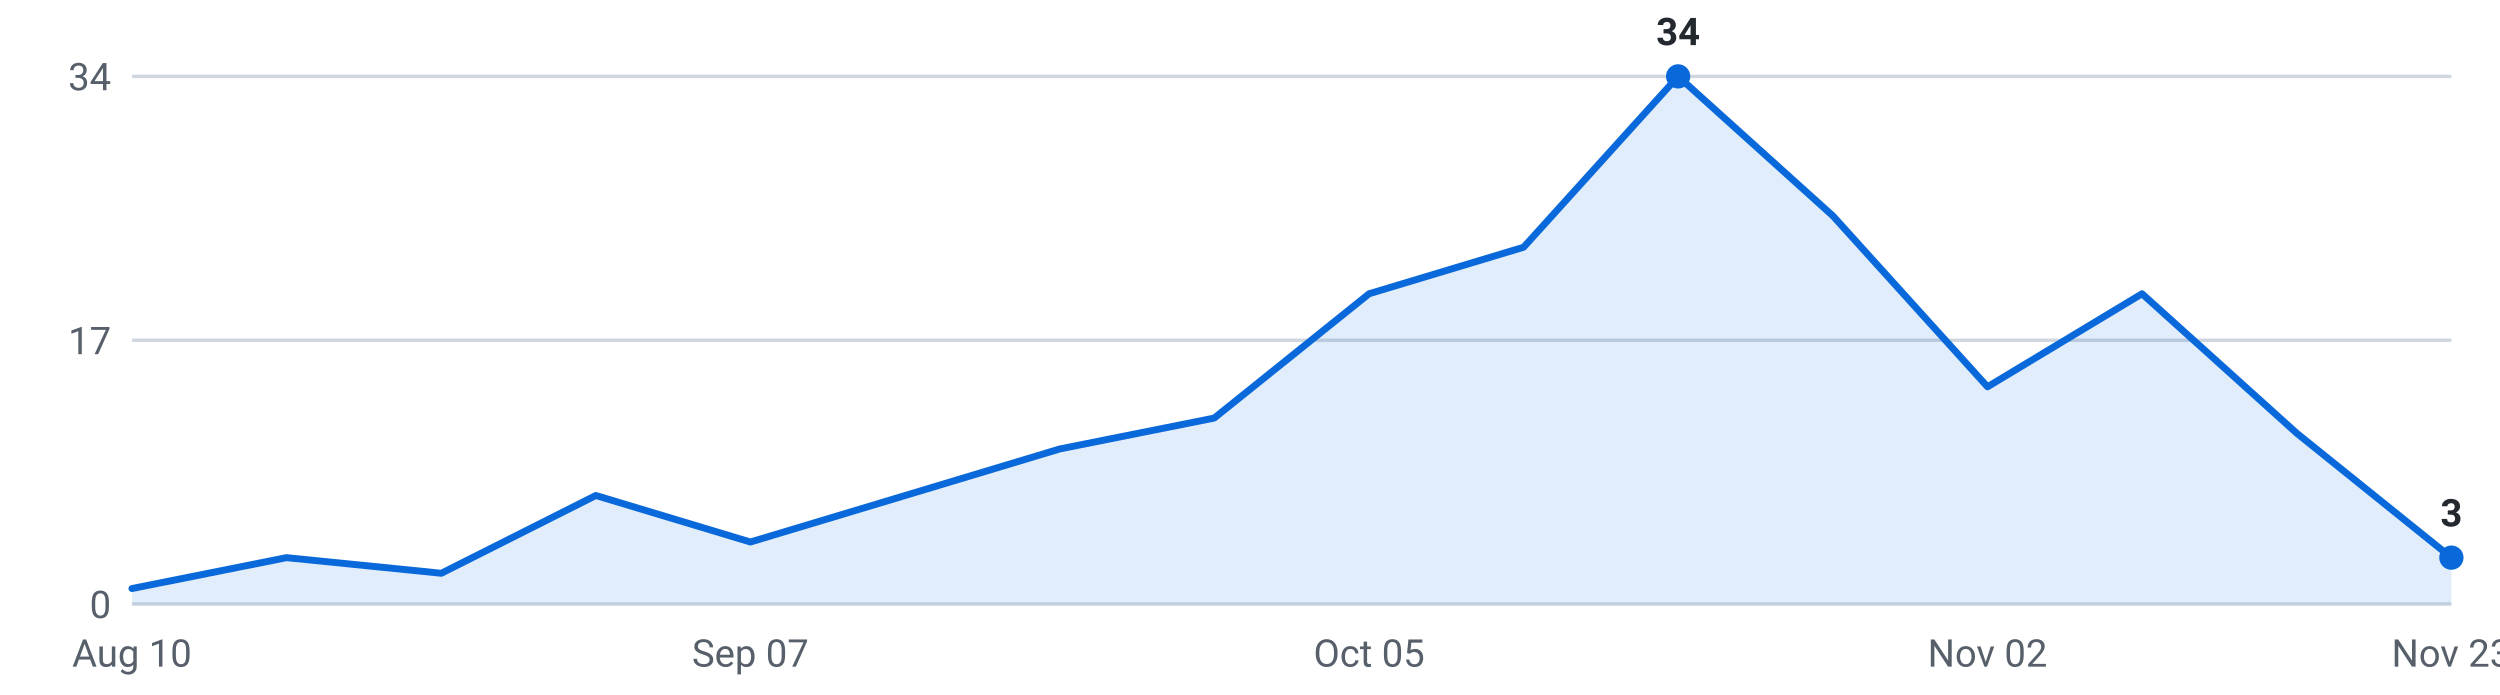
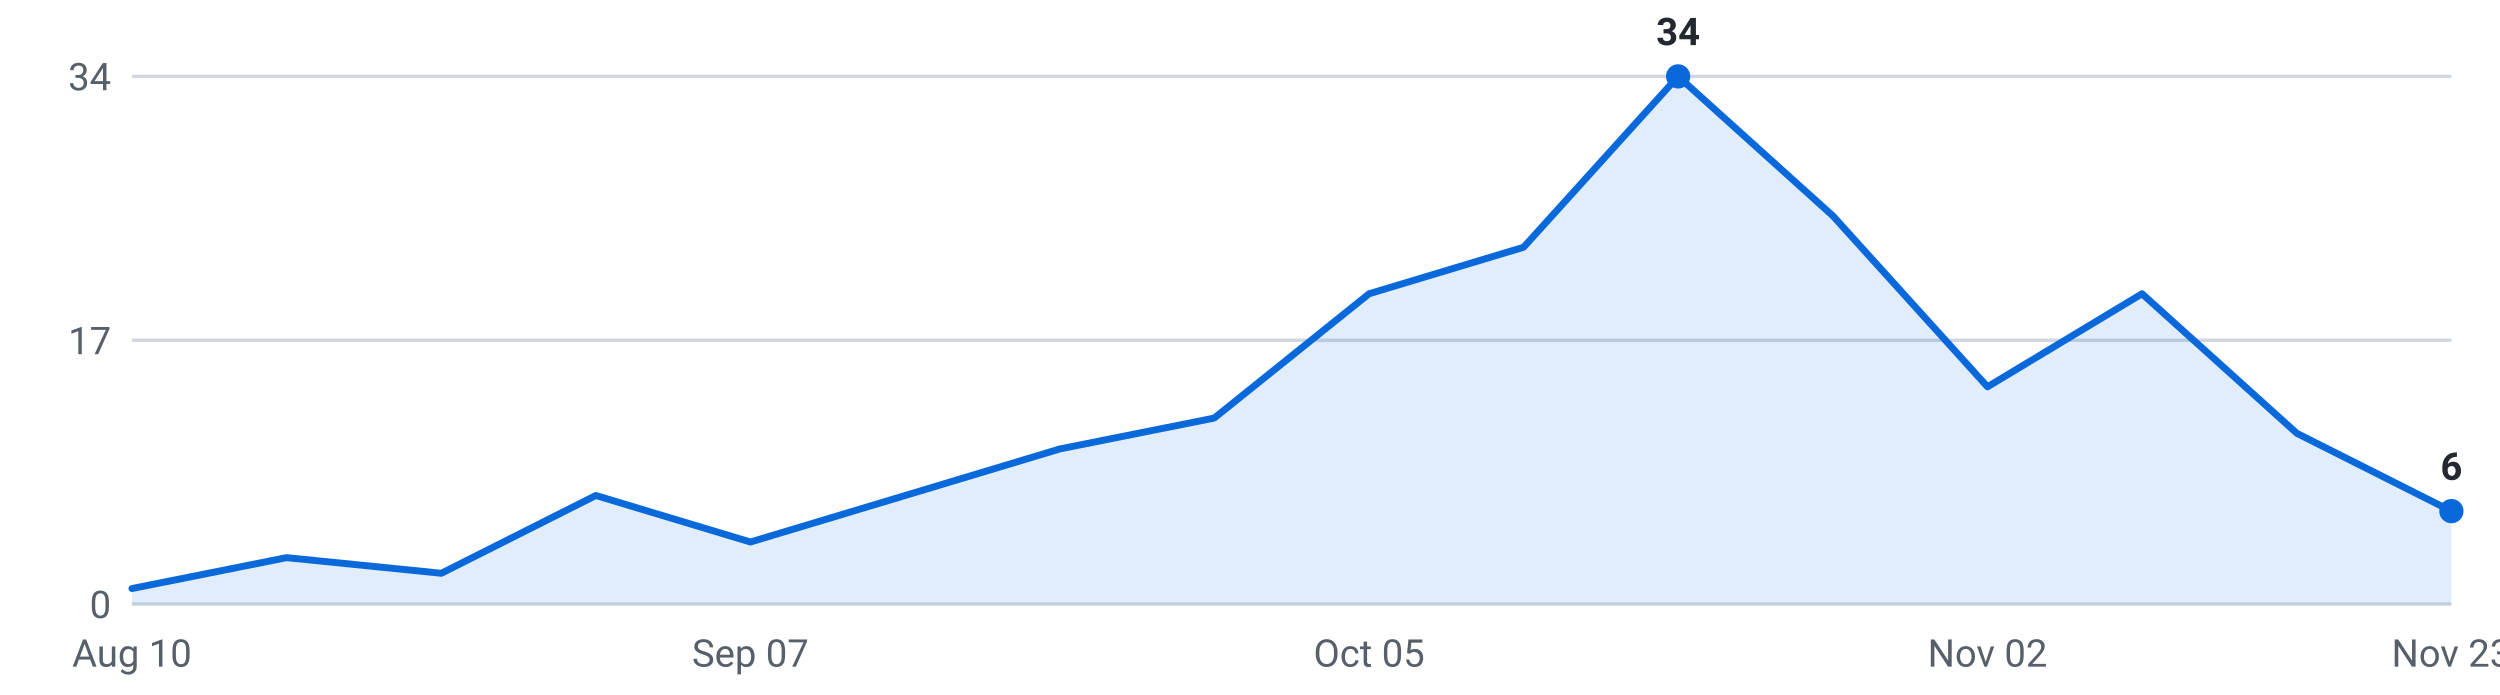
<svg xmlns="http://www.w3.org/2000/svg" viewBox="0 0 720 200" width="720" height="200" role="img" aria-label="Internships posted per week, last 16 weeks">
  <g font-family="-apple-system,Segoe UI,Roboto,sans-serif" font-size="11">
    <line x1="38" y1="174.0" x2="706" y2="174.0" stroke="#d0d7de" stroke-width="1" />
    <text x="32" y="178.0" text-anchor="end" fill="#57606a">0</text>
    <line x1="38" y1="98.0" x2="706" y2="98.0" stroke="#d0d7de" stroke-width="1" />
    <text x="32" y="102.0" text-anchor="end" fill="#57606a">17</text>
    <line x1="38" y1="22.0" x2="706" y2="22.0" stroke="#d0d7de" stroke-width="1" />
    <text x="32" y="26.0" text-anchor="end" fill="#57606a">34</text>
-     <path d="M38.0,174 L38.0,169.5 L82.5,160.6 L127.1,165.1 L171.6,142.7 L216.1,156.1 L260.7,142.7 L305.2,129.3 L349.7,120.4 L394.3,84.6 L438.8,71.2 L483.3,22.0 L527.9,62.2 L572.4,111.4 L616.9,84.6 L661.5,124.8 L706.0,160.6 L706.0,174 Z" fill="#0969da" fill-opacity="0.12" />
-     <polyline points="38.0,169.5 82.5,160.6 127.1,165.1 171.6,142.7 216.1,156.1 260.7,142.7 305.2,129.3 349.7,120.4 394.3,84.6 438.8,71.2 483.3,22.0 527.9,62.2 572.4,111.4 616.9,84.6 661.5,124.8 706.0,160.6" fill="none" stroke="#0969da" stroke-width="2" stroke-linejoin="round" stroke-linecap="round" />
+     <path d="M38.0,174 L38.0,169.5 L82.5,160.6 L127.1,165.1 L171.6,142.7 L216.1,156.1 L260.7,142.7 L305.2,129.3 L349.7,120.4 L394.3,84.6 L438.8,71.2 L483.3,22.0 L527.9,62.2 L572.4,111.4 L616.9,84.6 L661.5,124.8 L706.0,147.2 L706.0,174 Z" fill="#0969da" fill-opacity="0.12" />
+     <polyline points="38.0,169.5 82.5,160.6 127.1,165.1 171.6,142.7 216.1,156.1 260.7,142.7 305.2,129.3 349.7,120.4 394.3,84.6 438.8,71.2 483.3,22.0 527.9,62.2 572.4,111.4 616.9,84.6 661.5,124.8 706.0,147.2" fill="none" stroke="#0969da" stroke-width="2" stroke-linejoin="round" stroke-linecap="round" />
    <circle cx="483.3" cy="22.0" r="3.5" fill="#0969da" />
    <text x="483.3" y="13.0" text-anchor="middle" fill="#24292f" font-weight="600">34</text>
-     <circle cx="706.0" cy="160.6" r="3.5" fill="#0969da" />
-     <text x="706.0" y="151.6" text-anchor="middle" fill="#24292f" font-weight="600">3</text>
+     <circle cx="706.0" cy="147.2" r="3.5" fill="#0969da" />
+     <text x="706.0" y="138.2" text-anchor="middle" fill="#24292f" font-weight="600">6</text>
    <text x="38.0" y="192" text-anchor="middle" fill="#57606a">Aug 10</text>
    <text x="216.1" y="192" text-anchor="middle" fill="#57606a">Sep 07</text>
    <text x="394.3" y="192" text-anchor="middle" fill="#57606a">Oct 05</text>
    <text x="572.4" y="192" text-anchor="middle" fill="#57606a">Nov 02</text>
    <text x="706.0" y="192" text-anchor="middle" fill="#57606a">Nov 23</text>
  </g>
</svg>
